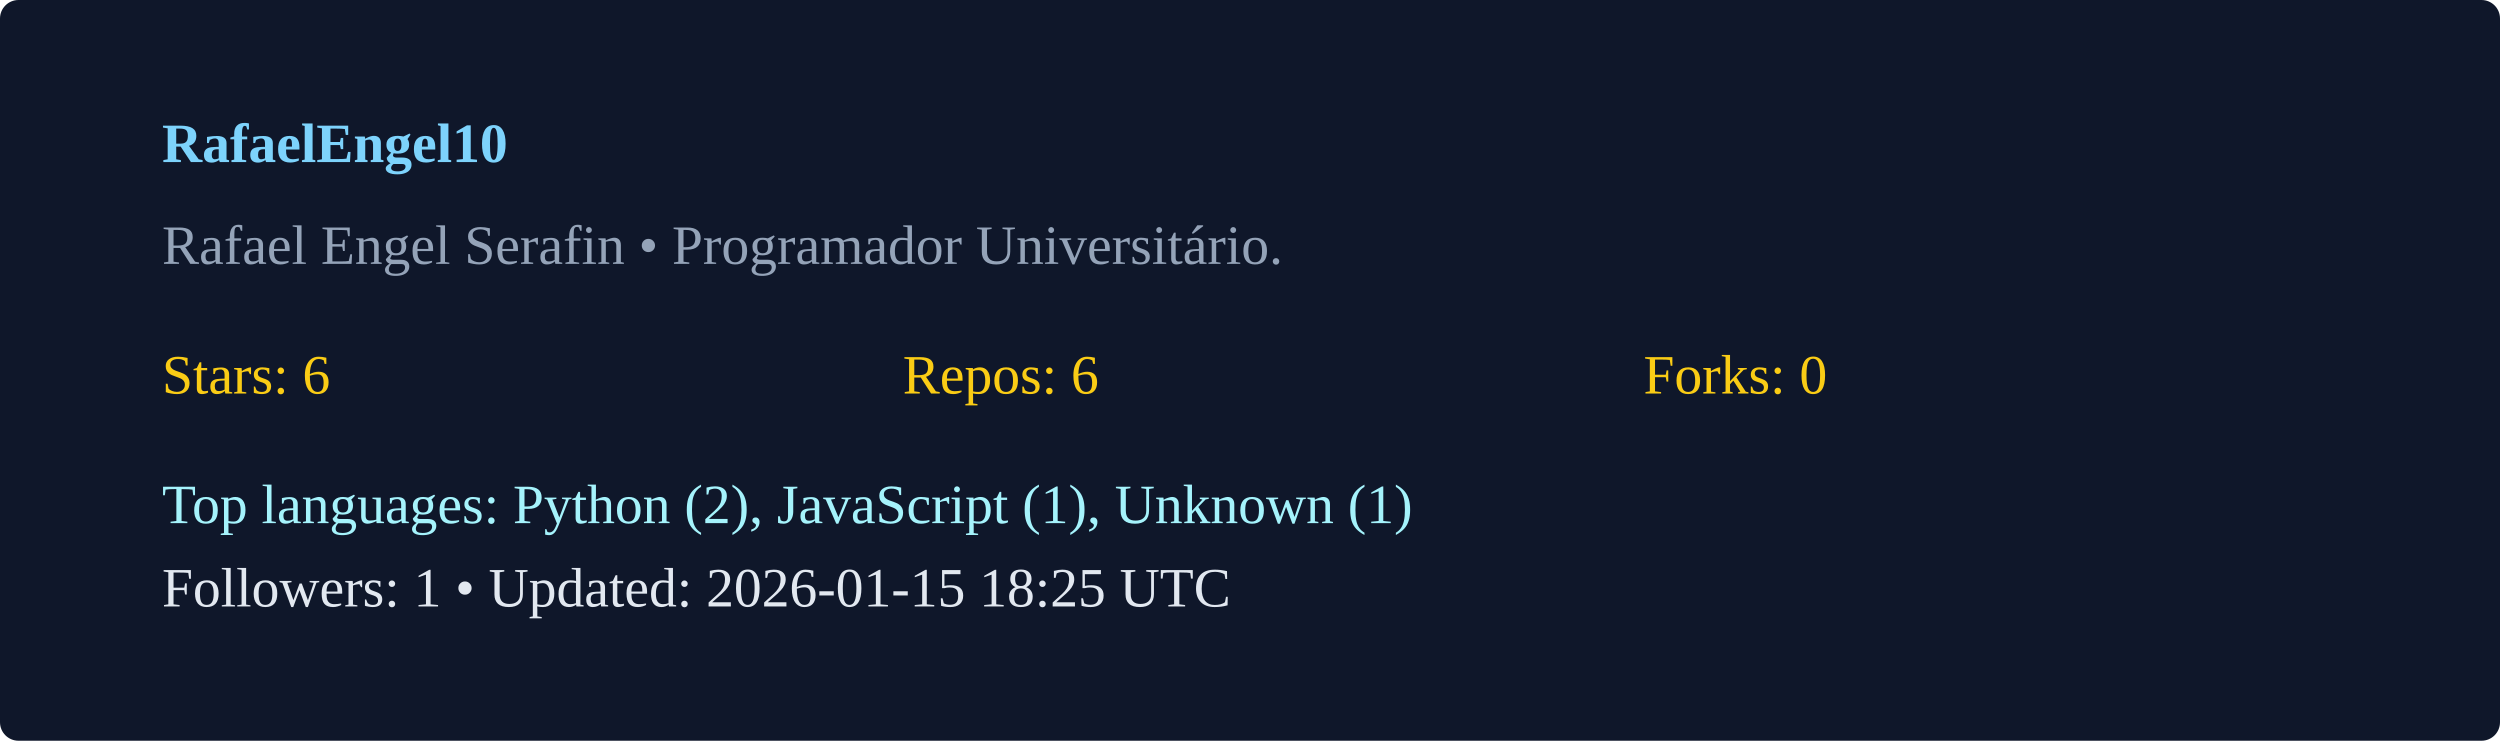
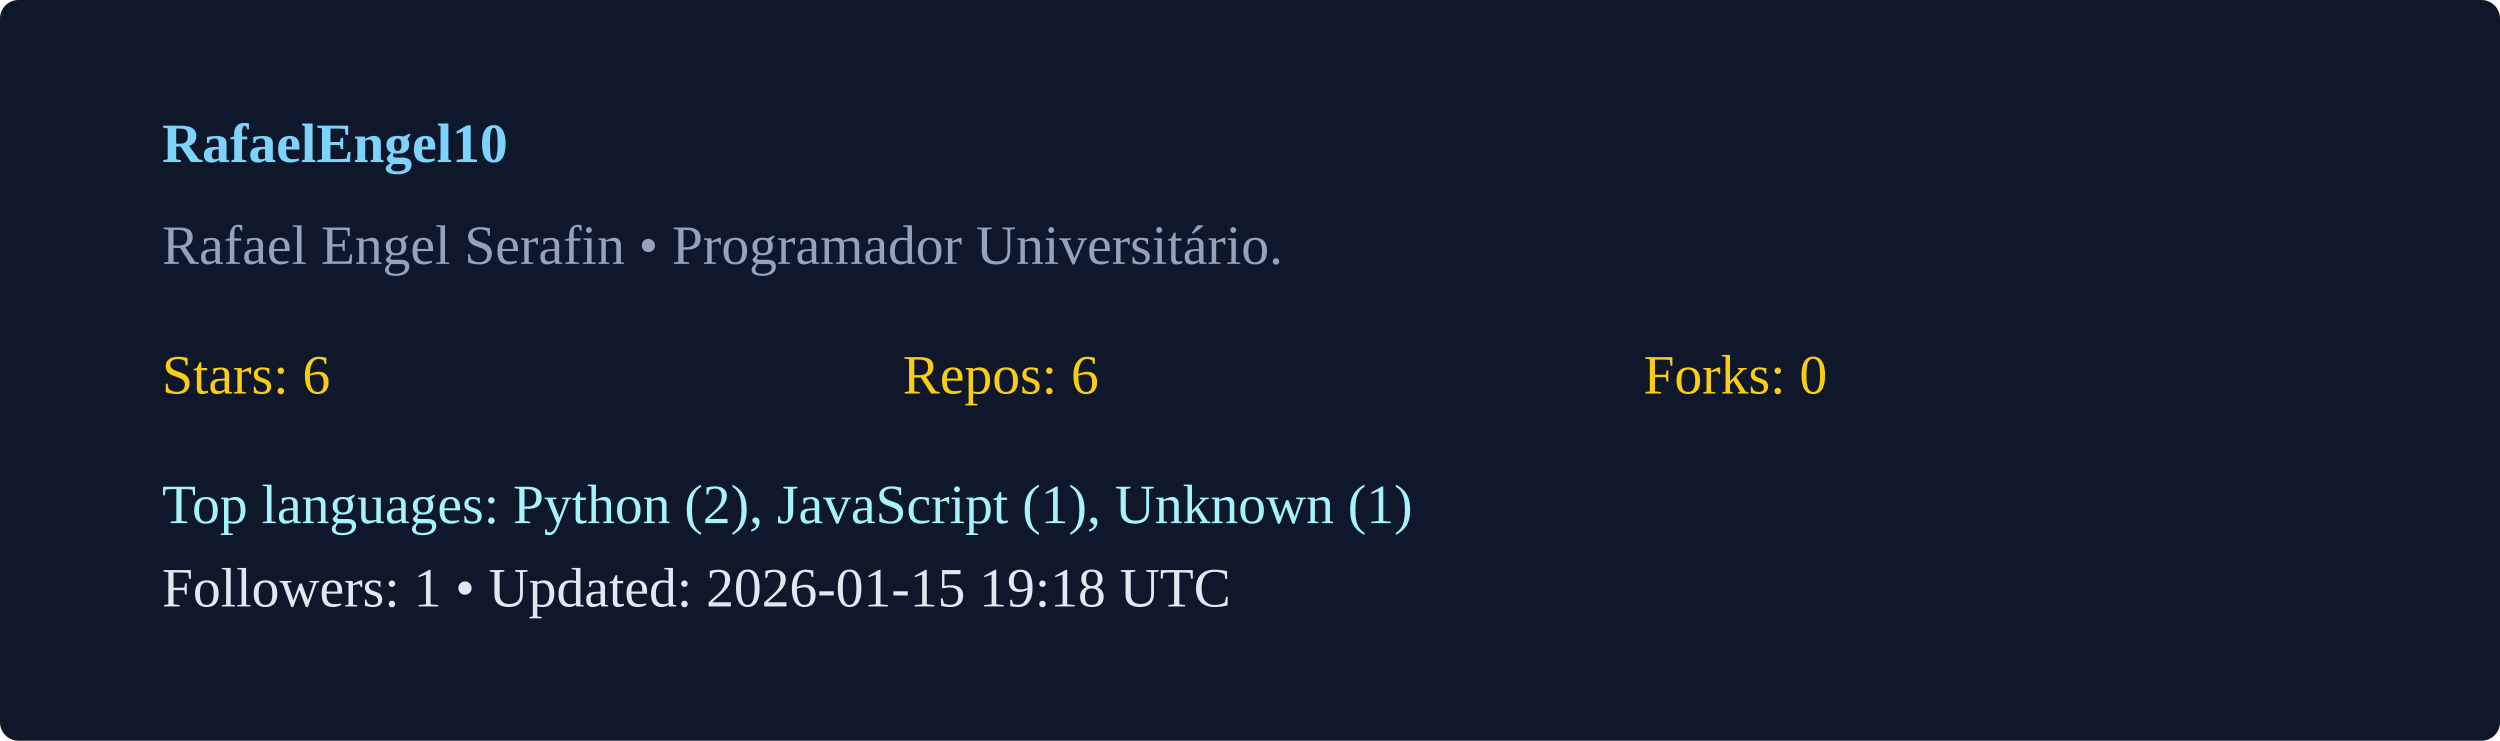
<svg xmlns="http://www.w3.org/2000/svg" width="540" height="160" viewBox="0 0 540 160">
  <rect width="100%" height="100%" rx="4" fill="#0f172a" />
  <g transform="translate(35,35)">
    <text x="0" y="0" fill="#7dd3fc" font-weight="600">RafaelEngel10</text>
    <text x="0" y="22" fill="#94a3b8">Rafael Engel Serafin  • Programador Universitário. </text>
    <g transform="translate(0,50)">
      <text x="0" y="0" fill="#facc15">Stars: 6</text>
      <text x="160" y="0" fill="#facc15">Repos: 6</text>
      <text x="320" y="0" fill="#facc15">Forks: 0</text>
      <text x="0" y="28" fill="#a5f3fc">Top languages: Python (2), JavaScript (1), Unknown (1)</text>
-       <text x="0" y="46" fill="#e2e8f0">Followers: 1 • Updated: 2026-01-15 18:25 UTC</text>
+       <text x="0" y="46" fill="#e2e8f0">Followers: 1 • Updated: 2026-01-15 19:18 UTC</text>
    </g>
  </g>
</svg>
